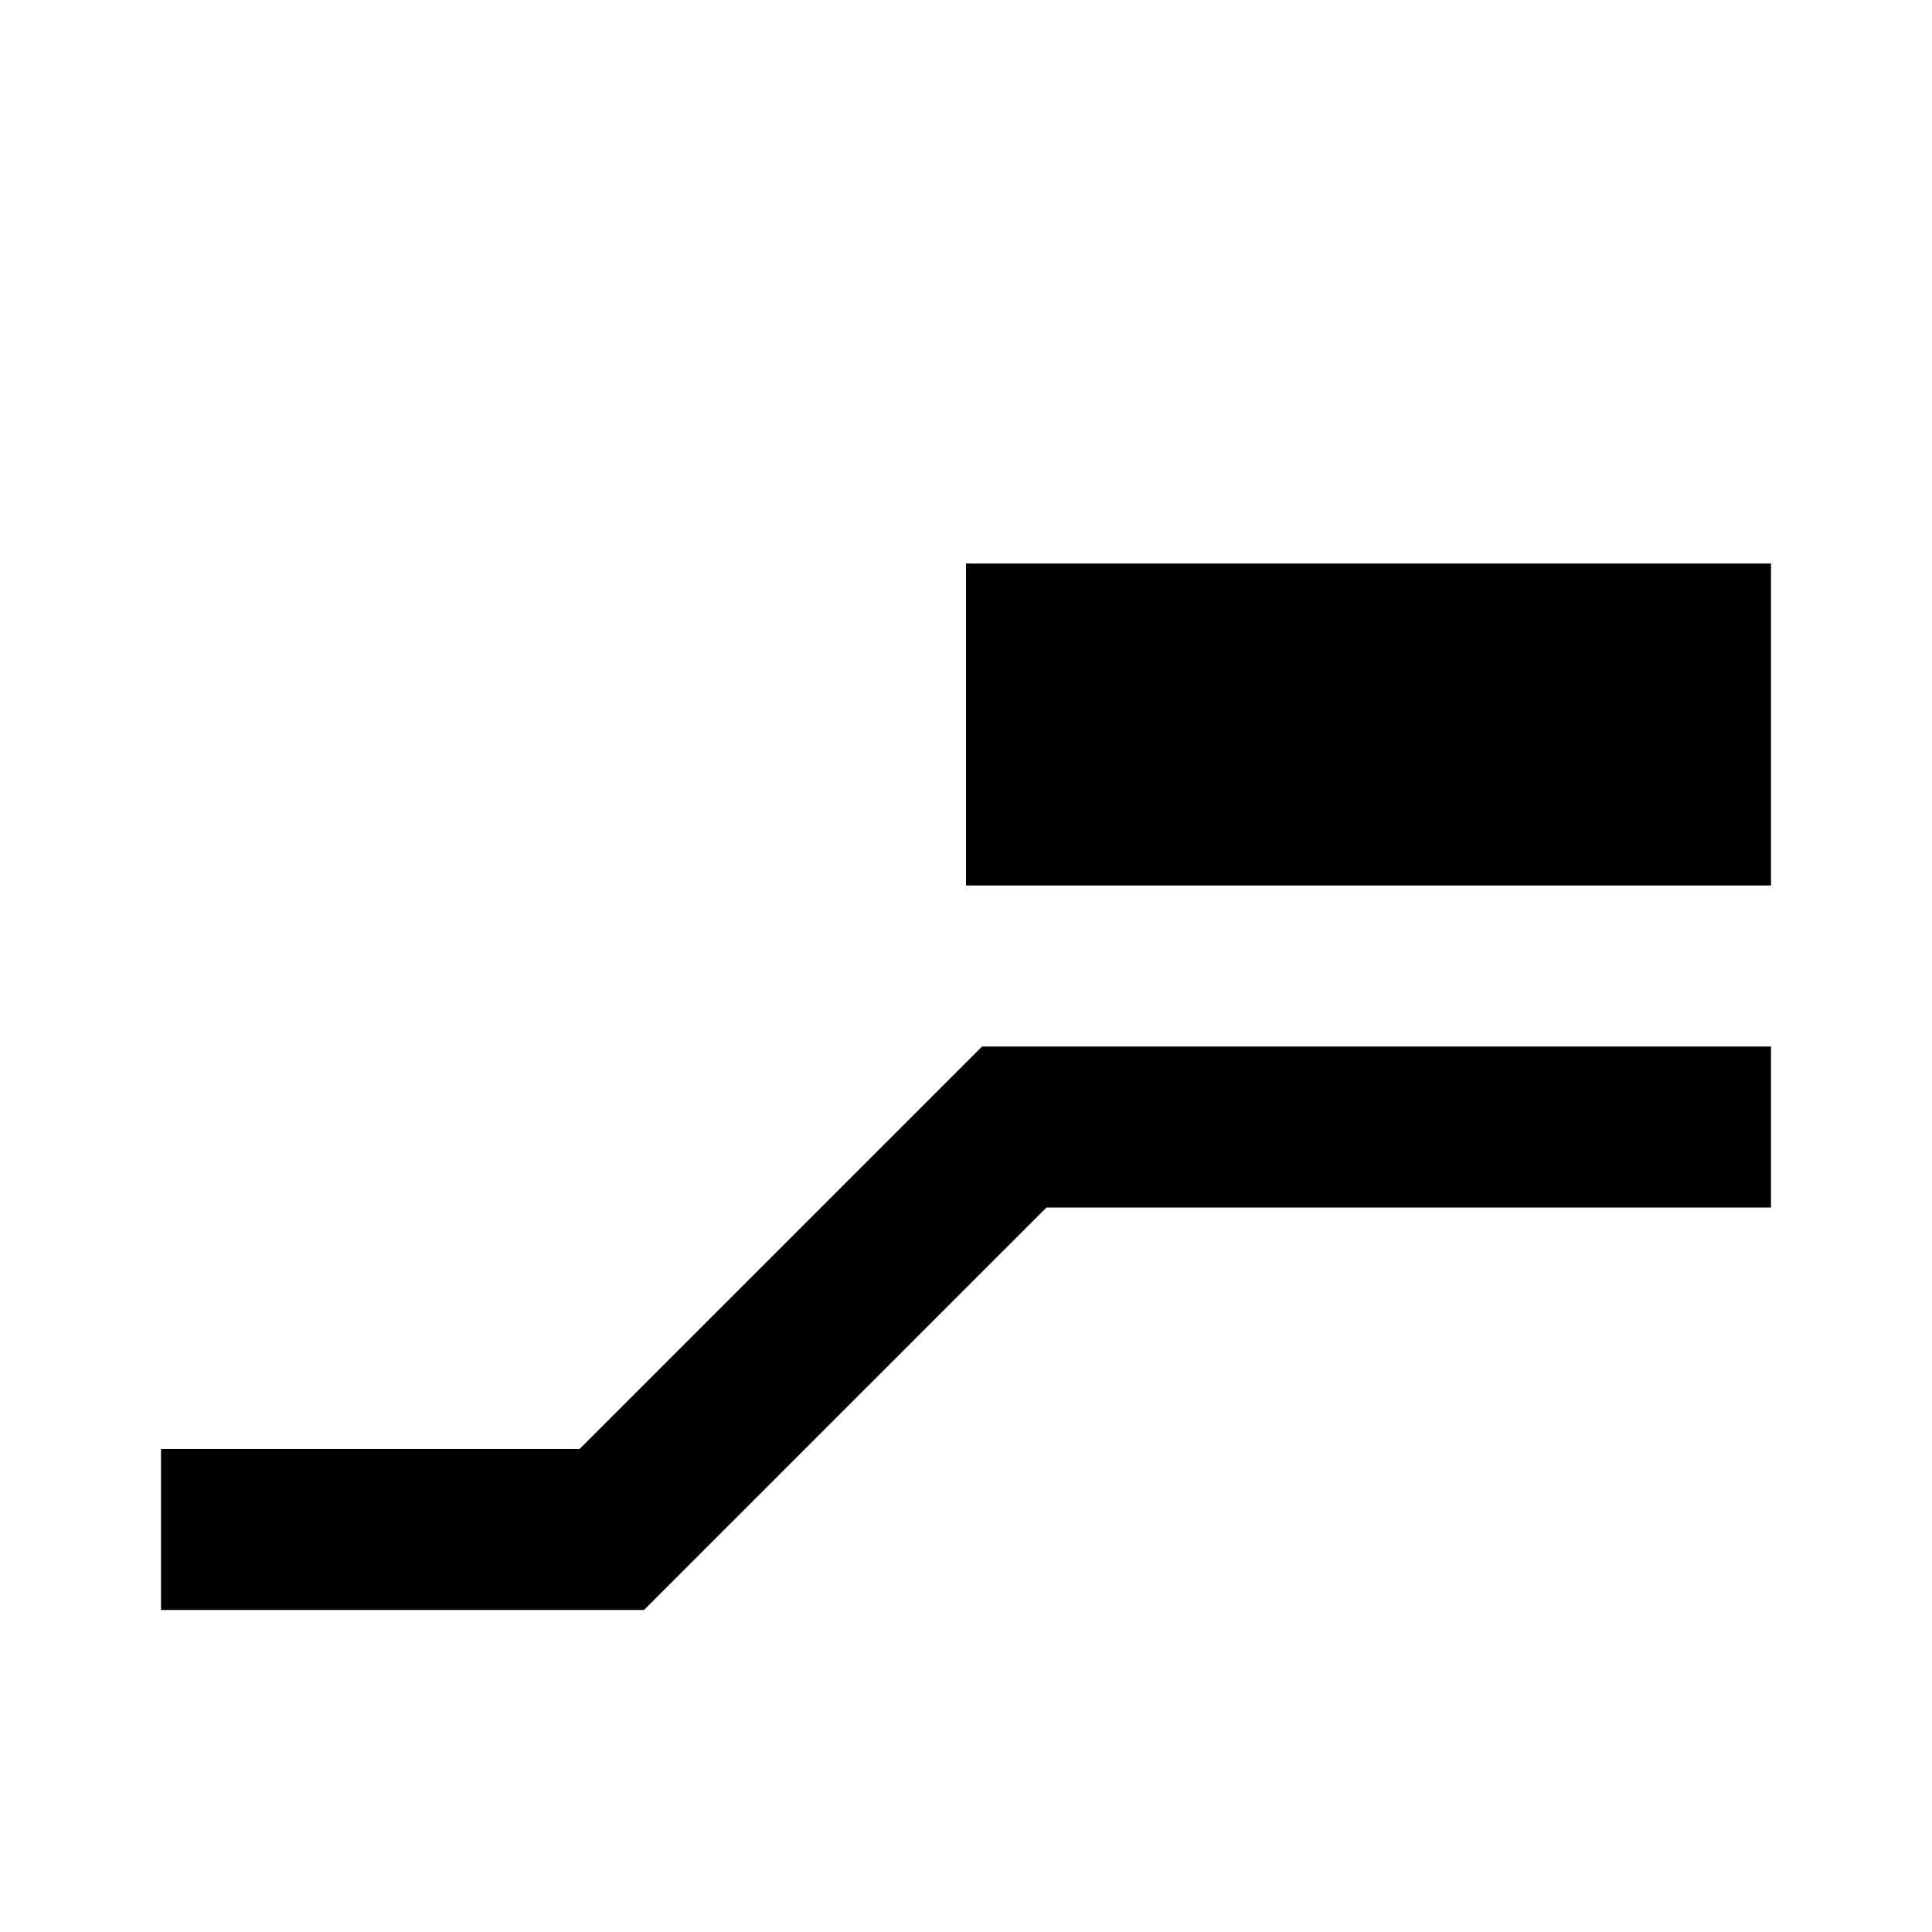
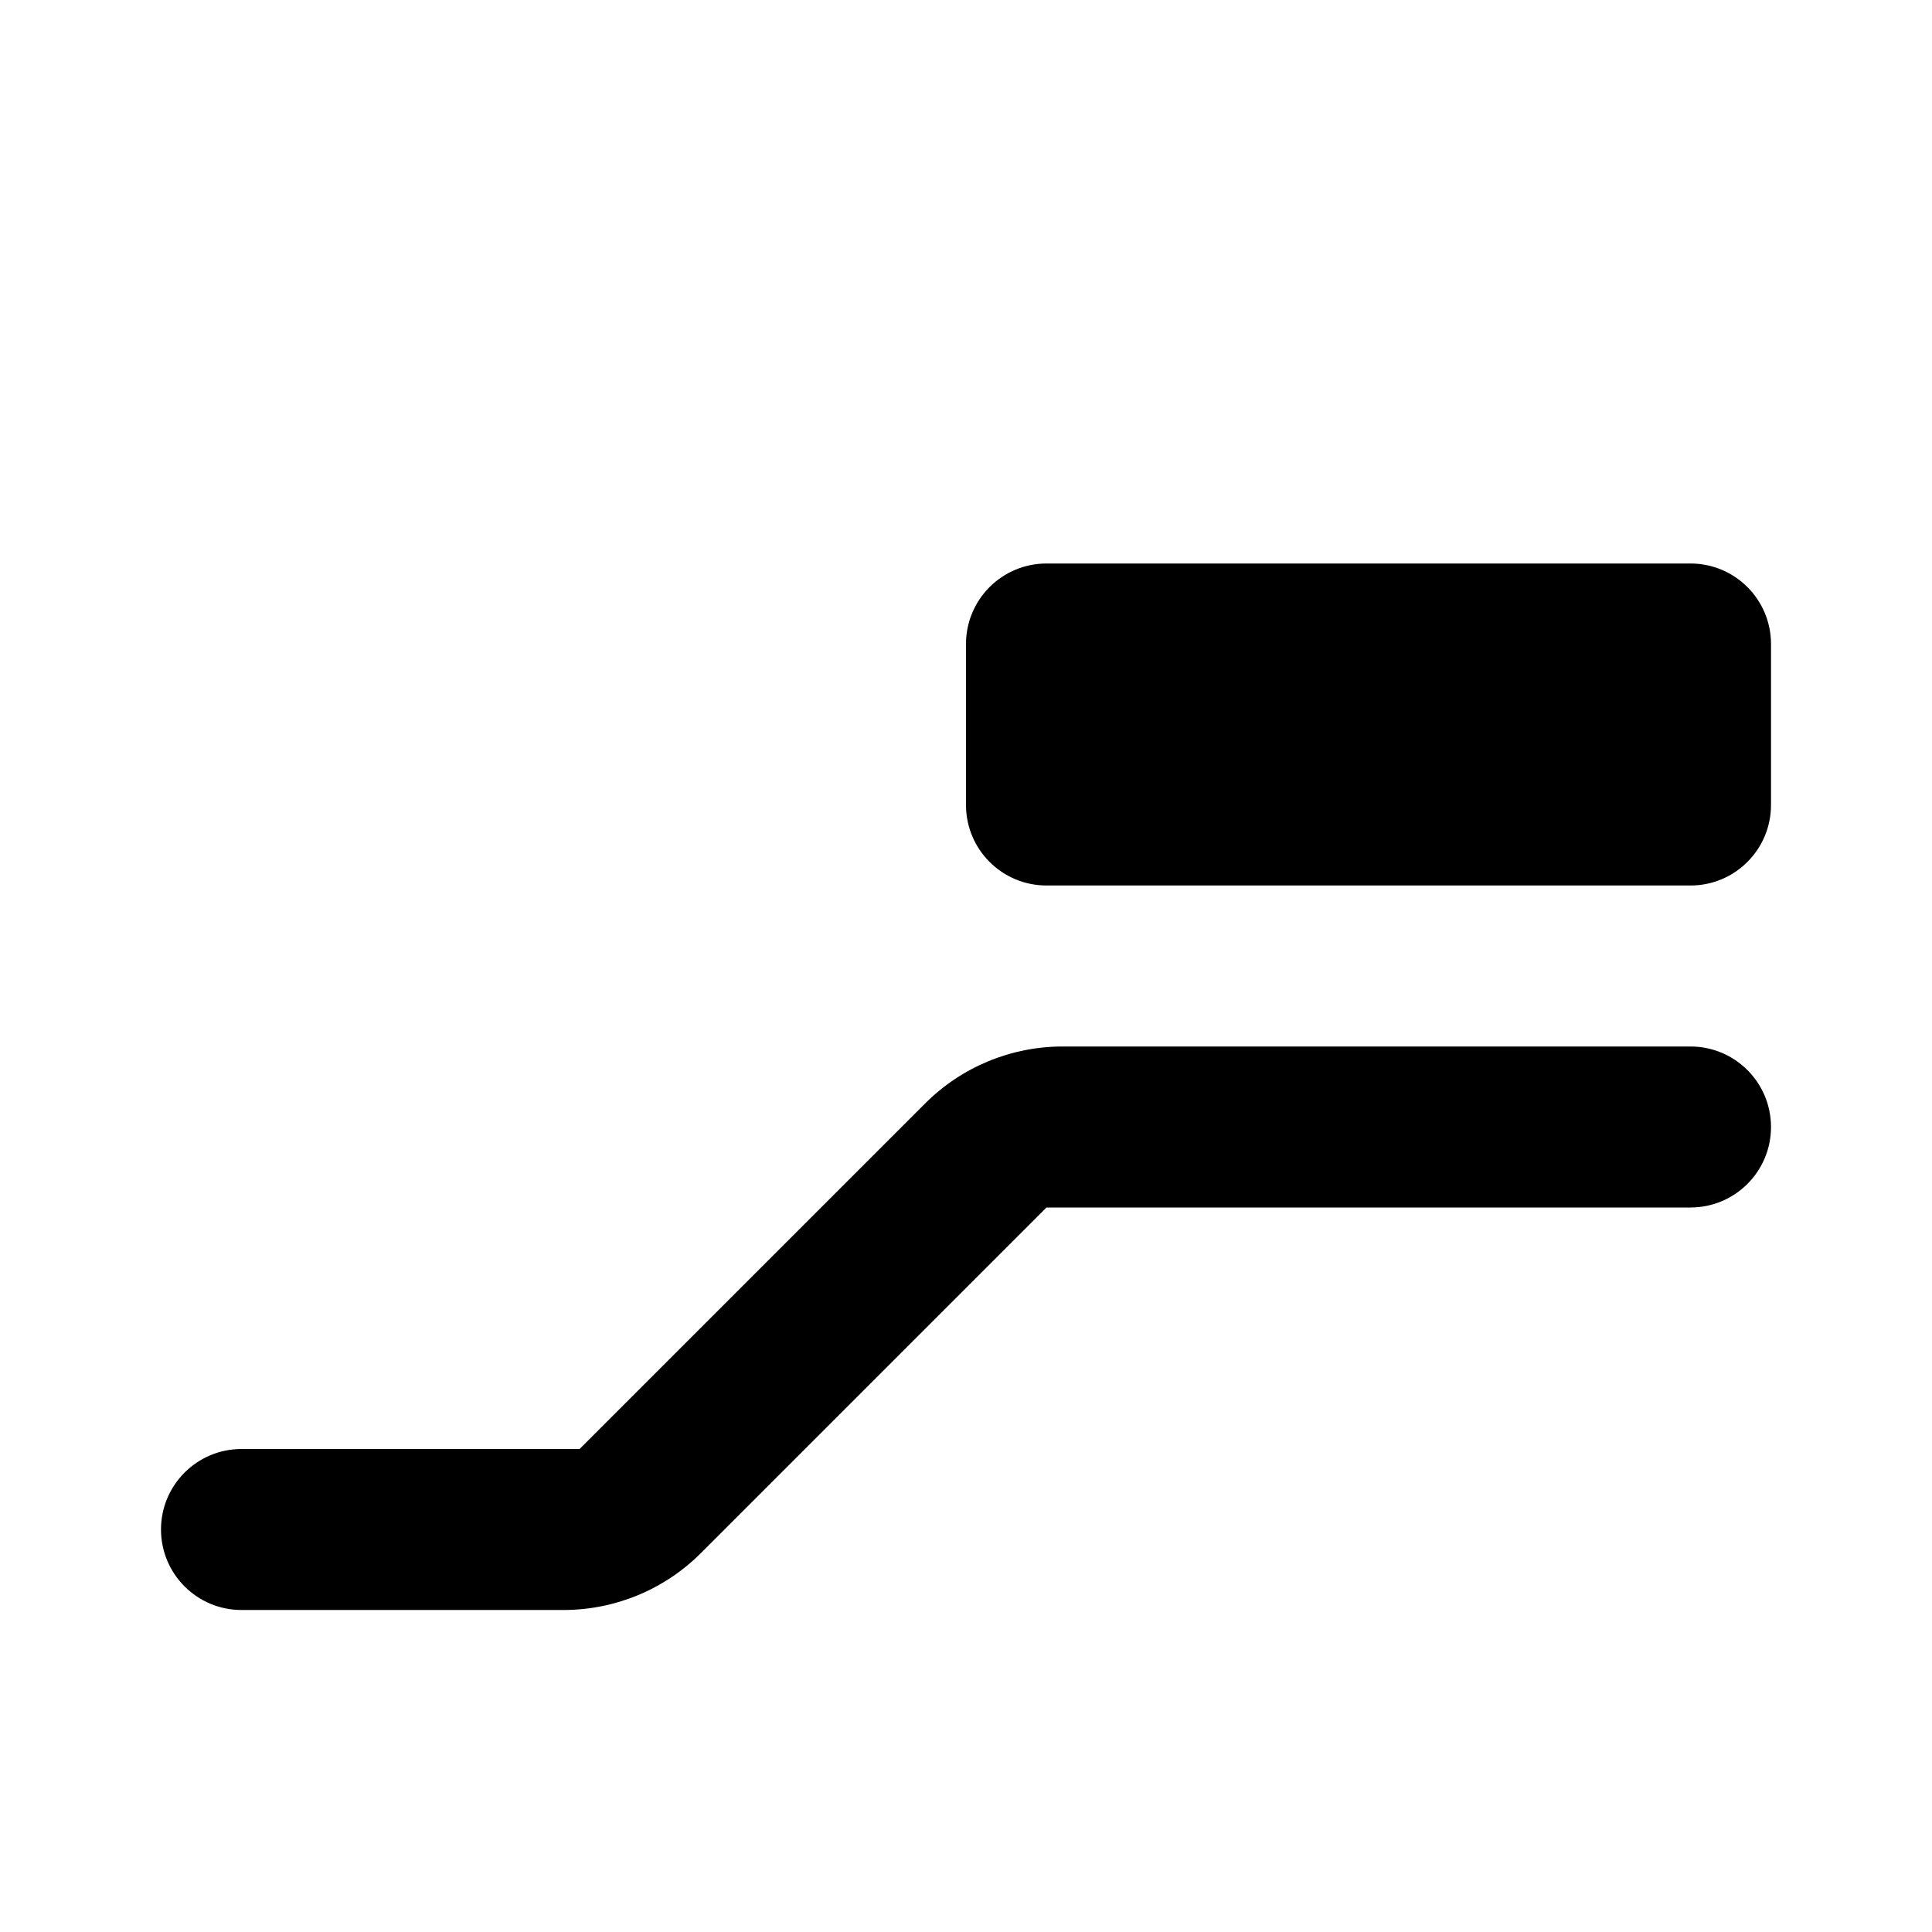
- <svg xmlns="http://www.w3.org/2000/svg" viewBox="0 0 24 24" fill="currentColor">
-   <path d="M2 20h6l5-5h9v-2H12.2l-5 5H2v2zm10-9h10V7H12v4z" />
+ <svg xmlns="http://www.w3.org/2000/svg" viewBox="0 0 24 24" fill="currentColor" version="1.1" id="svg1">
+   <defs id="defs1">
+     </defs>
+   <path d="M 3,20 H 7 A 2.414,2.414 157.5 0 0 8.707,19.293 L 13,15 h 8 a 1,1 135 0 0 1,-1 1,1 45 0 0 -1,-1 h -7.8 a 2.414,2.414 157.5 0 0 -1.707,0.707 L 7.2,18 H 3 a 1,1 135 0 0 -1,1 1,1 45 0 0 1,1 z m 10,-9 h 8 a 1,1 135 0 0 1,-1 V 8 A 1,1 45 0 0 21,7 h -8 a 1,1 135 0 0 -1,1 v 2 a 1,1 45 0 0 1,1 z" id="path1" />
</svg>
